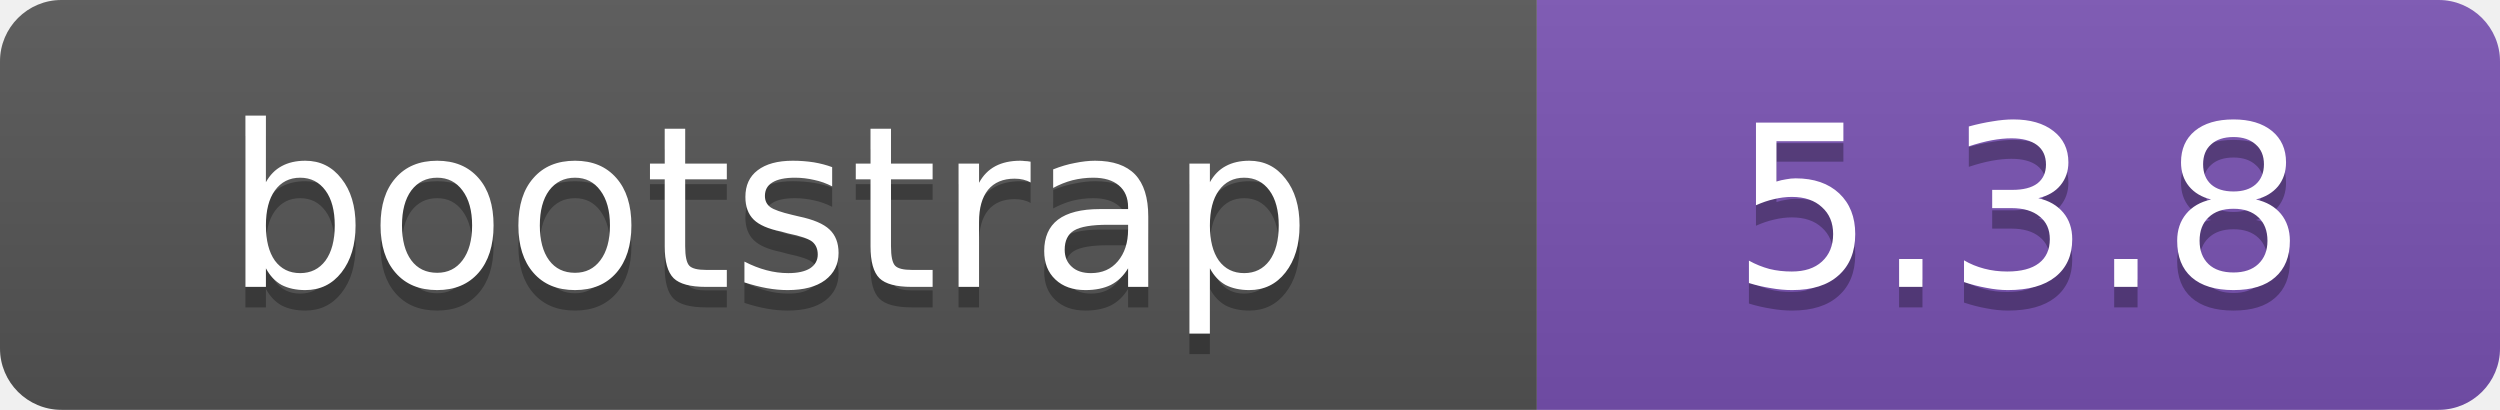
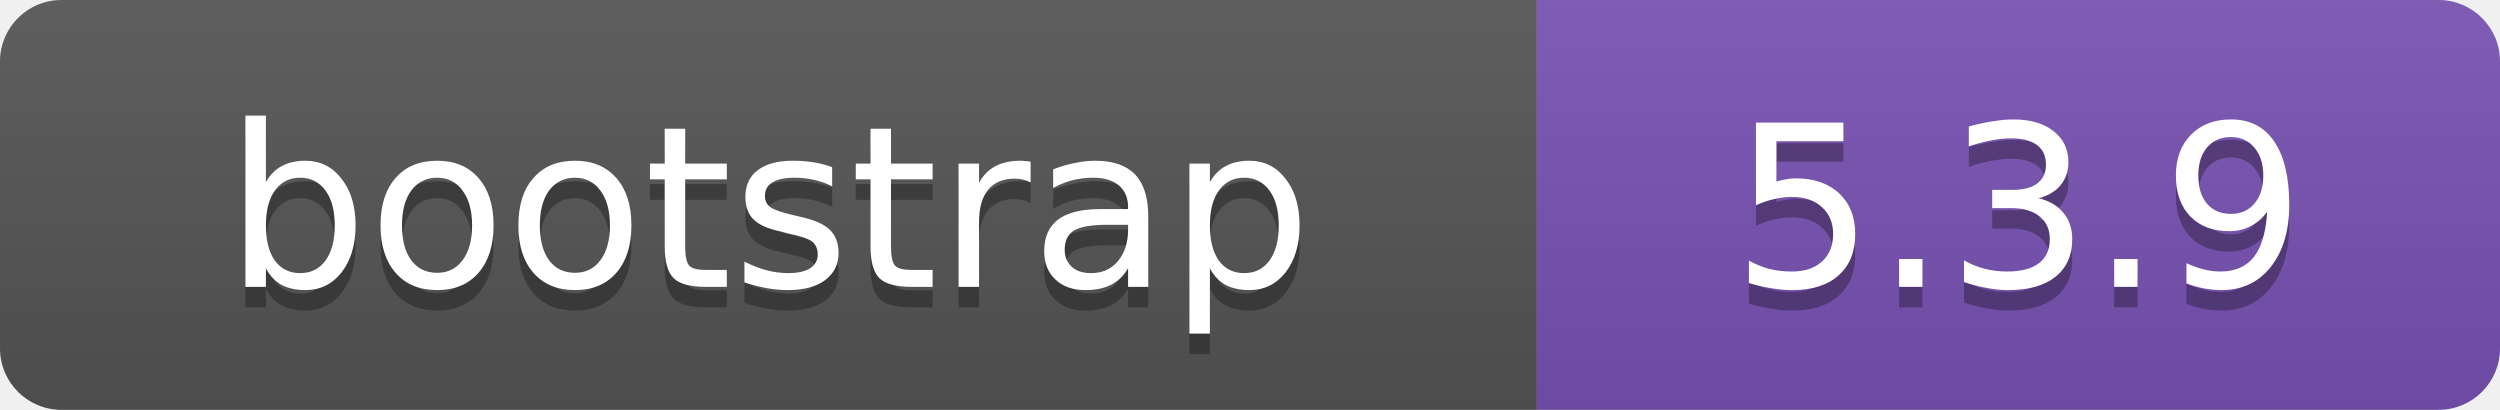
- <svg xmlns="http://www.w3.org/2000/svg" width="122" height="20" role="img" aria-label="bootstrap: 5.3.8">
+ <svg xmlns="http://www.w3.org/2000/svg" width="122" height="20" role="img" aria-label="bootstrap: 5.3.9">
  <linearGradient id="s" x2="0" y2="100%">
    <stop offset="0" stop-color="#bbb" stop-opacity=".1" />
    <stop offset="1" stop-opacity=".1" />
  </linearGradient>
  <clipPath id="r">
    <rect width="122" height="20" rx="3" />
  </clipPath>
  <g clip-path="url(#r)">
    <rect width="75" height="20" fill="#555" />
    <rect x="75" width="47" height="20" fill="#7952B3" />
    <rect width="122" height="20" fill="url(#s)" />
  </g>
  <g fill="#fff" text-anchor="middle" font-family="Verdana,Geneva,DejaVu Sans,sans-serif" font-size="11">
    <text x="37.5" y="15" fill="#010101" fill-opacity=".3">bootstrap</text>
    <text x="37.5" y="14">bootstrap</text>
-     <text x="98.5" y="15" fill="#010101" fill-opacity=".3">5.3.8</text>
-     <text x="98.5" y="14">5.3.8</text>
+     <text x="98.5" y="15" fill="#010101" fill-opacity=".3">5.3.9</text>
+     <text x="98.5" y="14">5.3.9</text>
  </g>
</svg>
